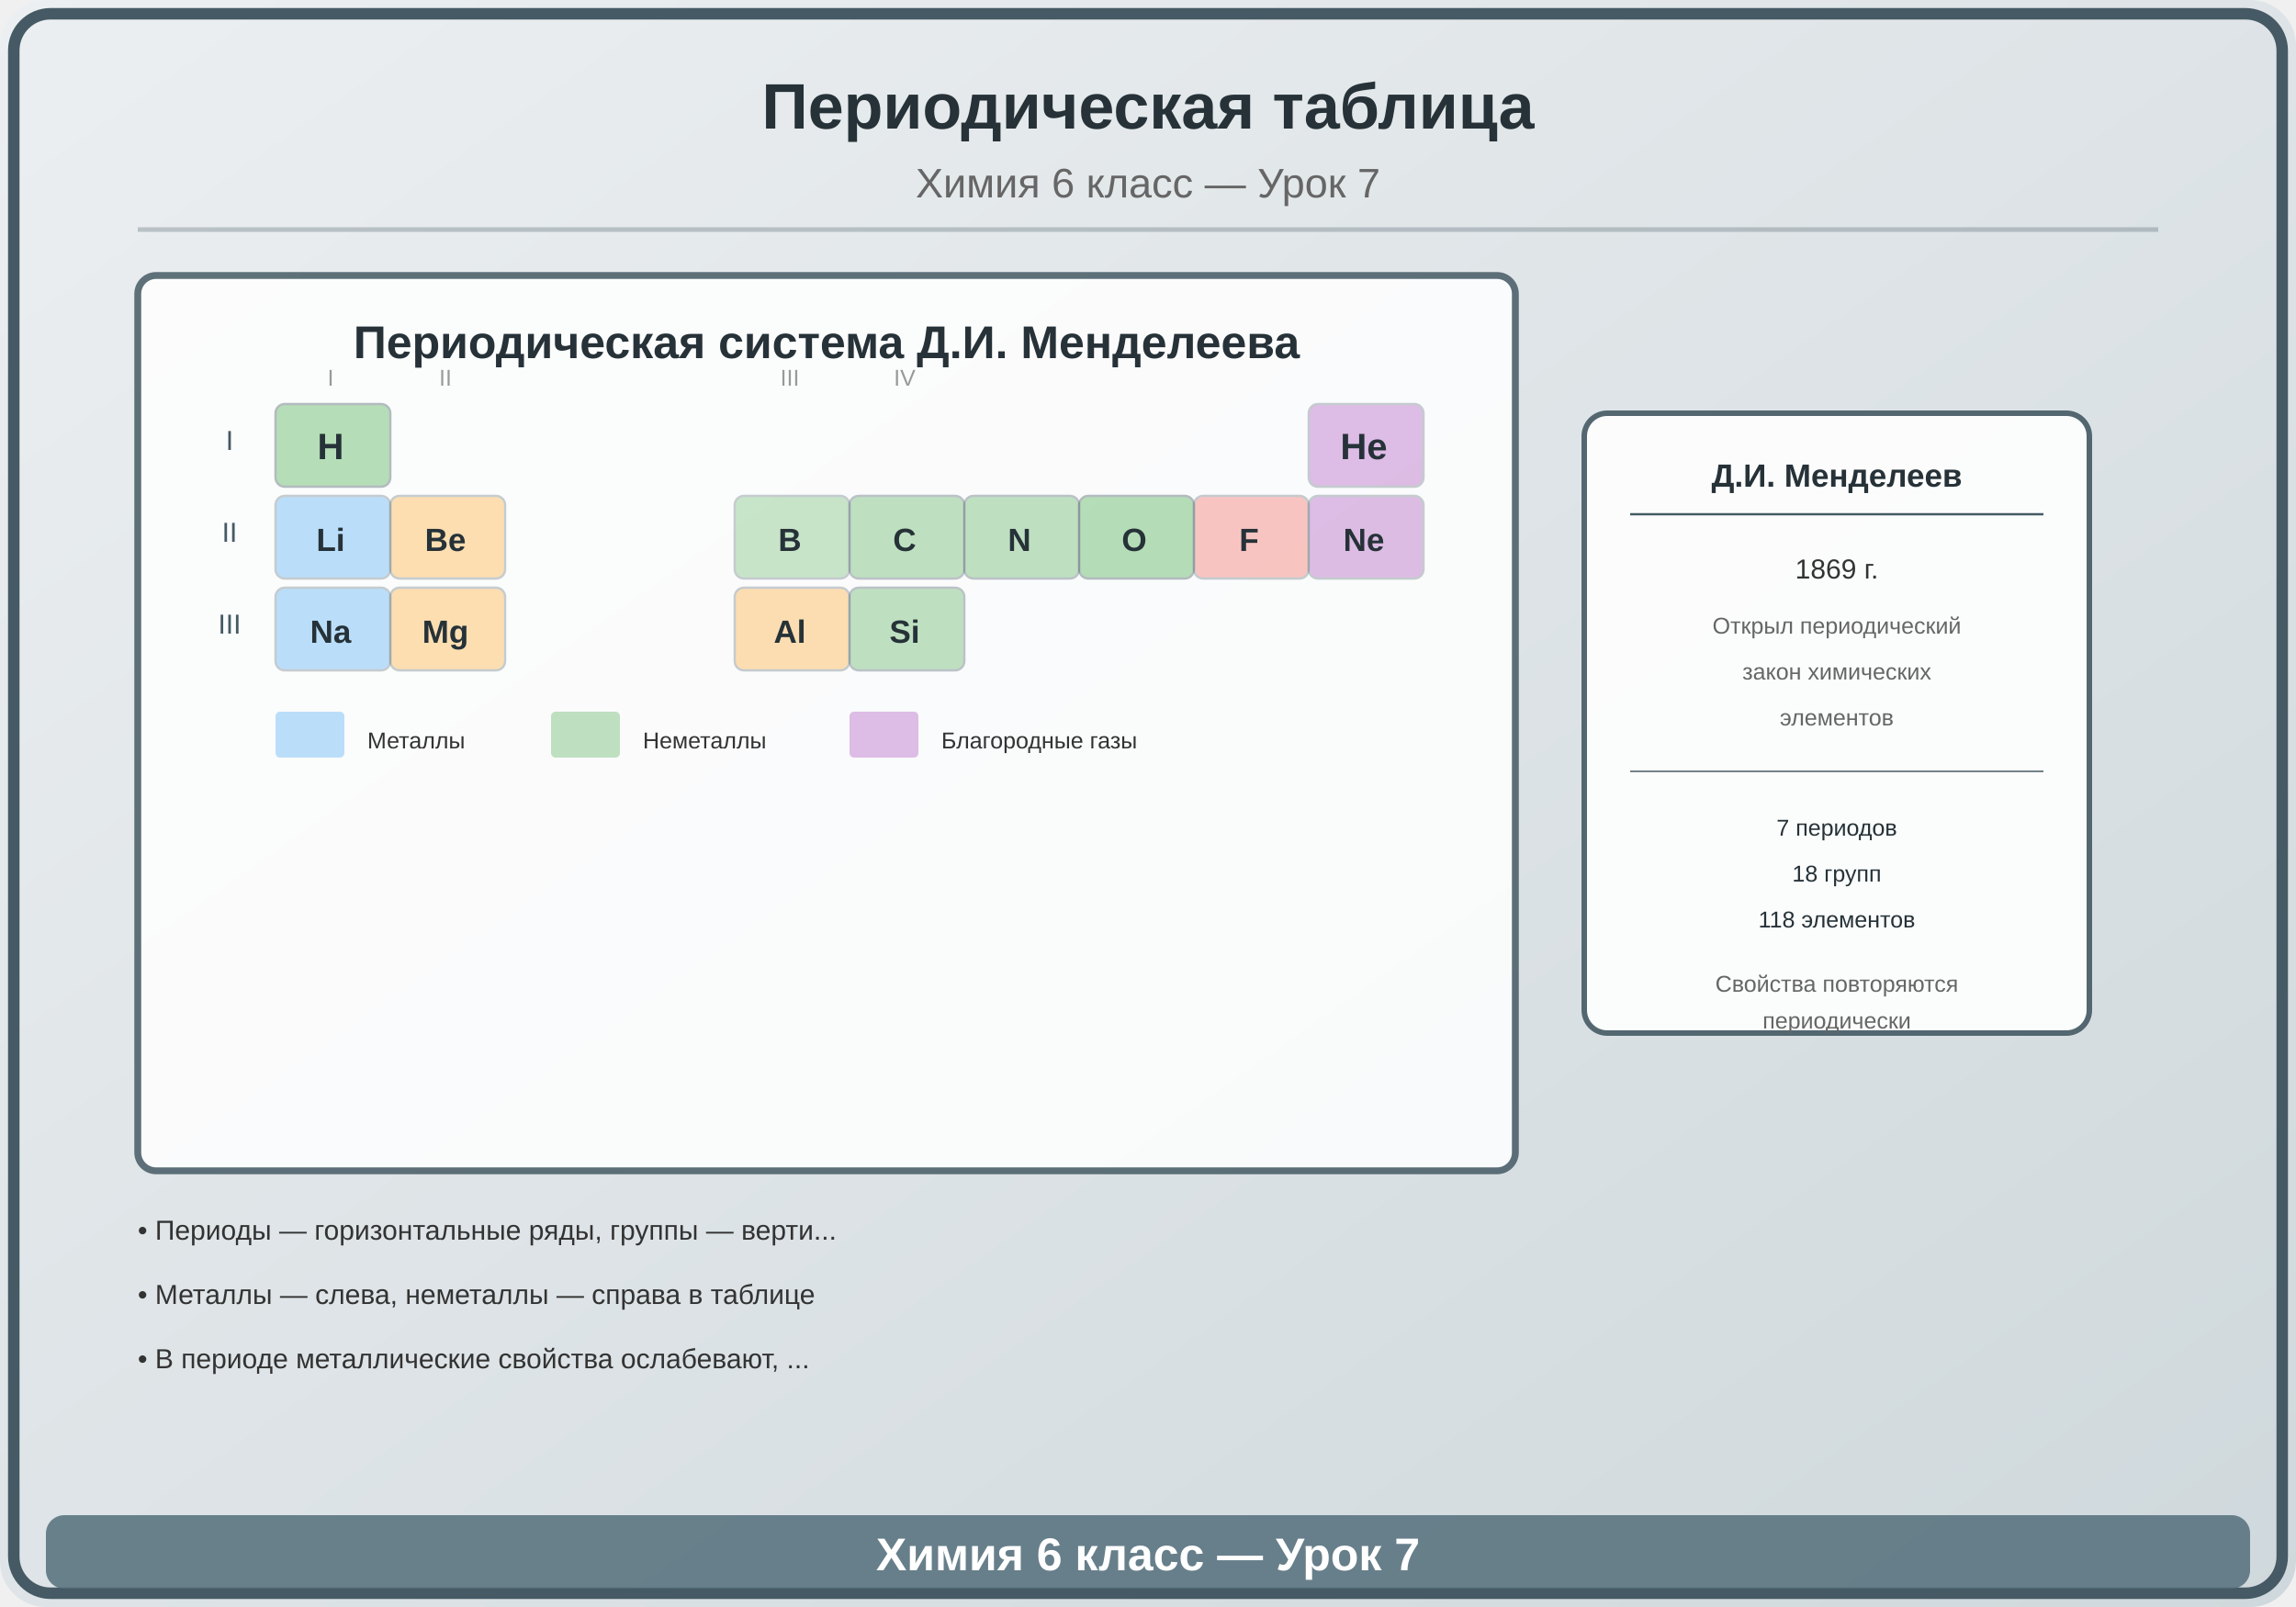
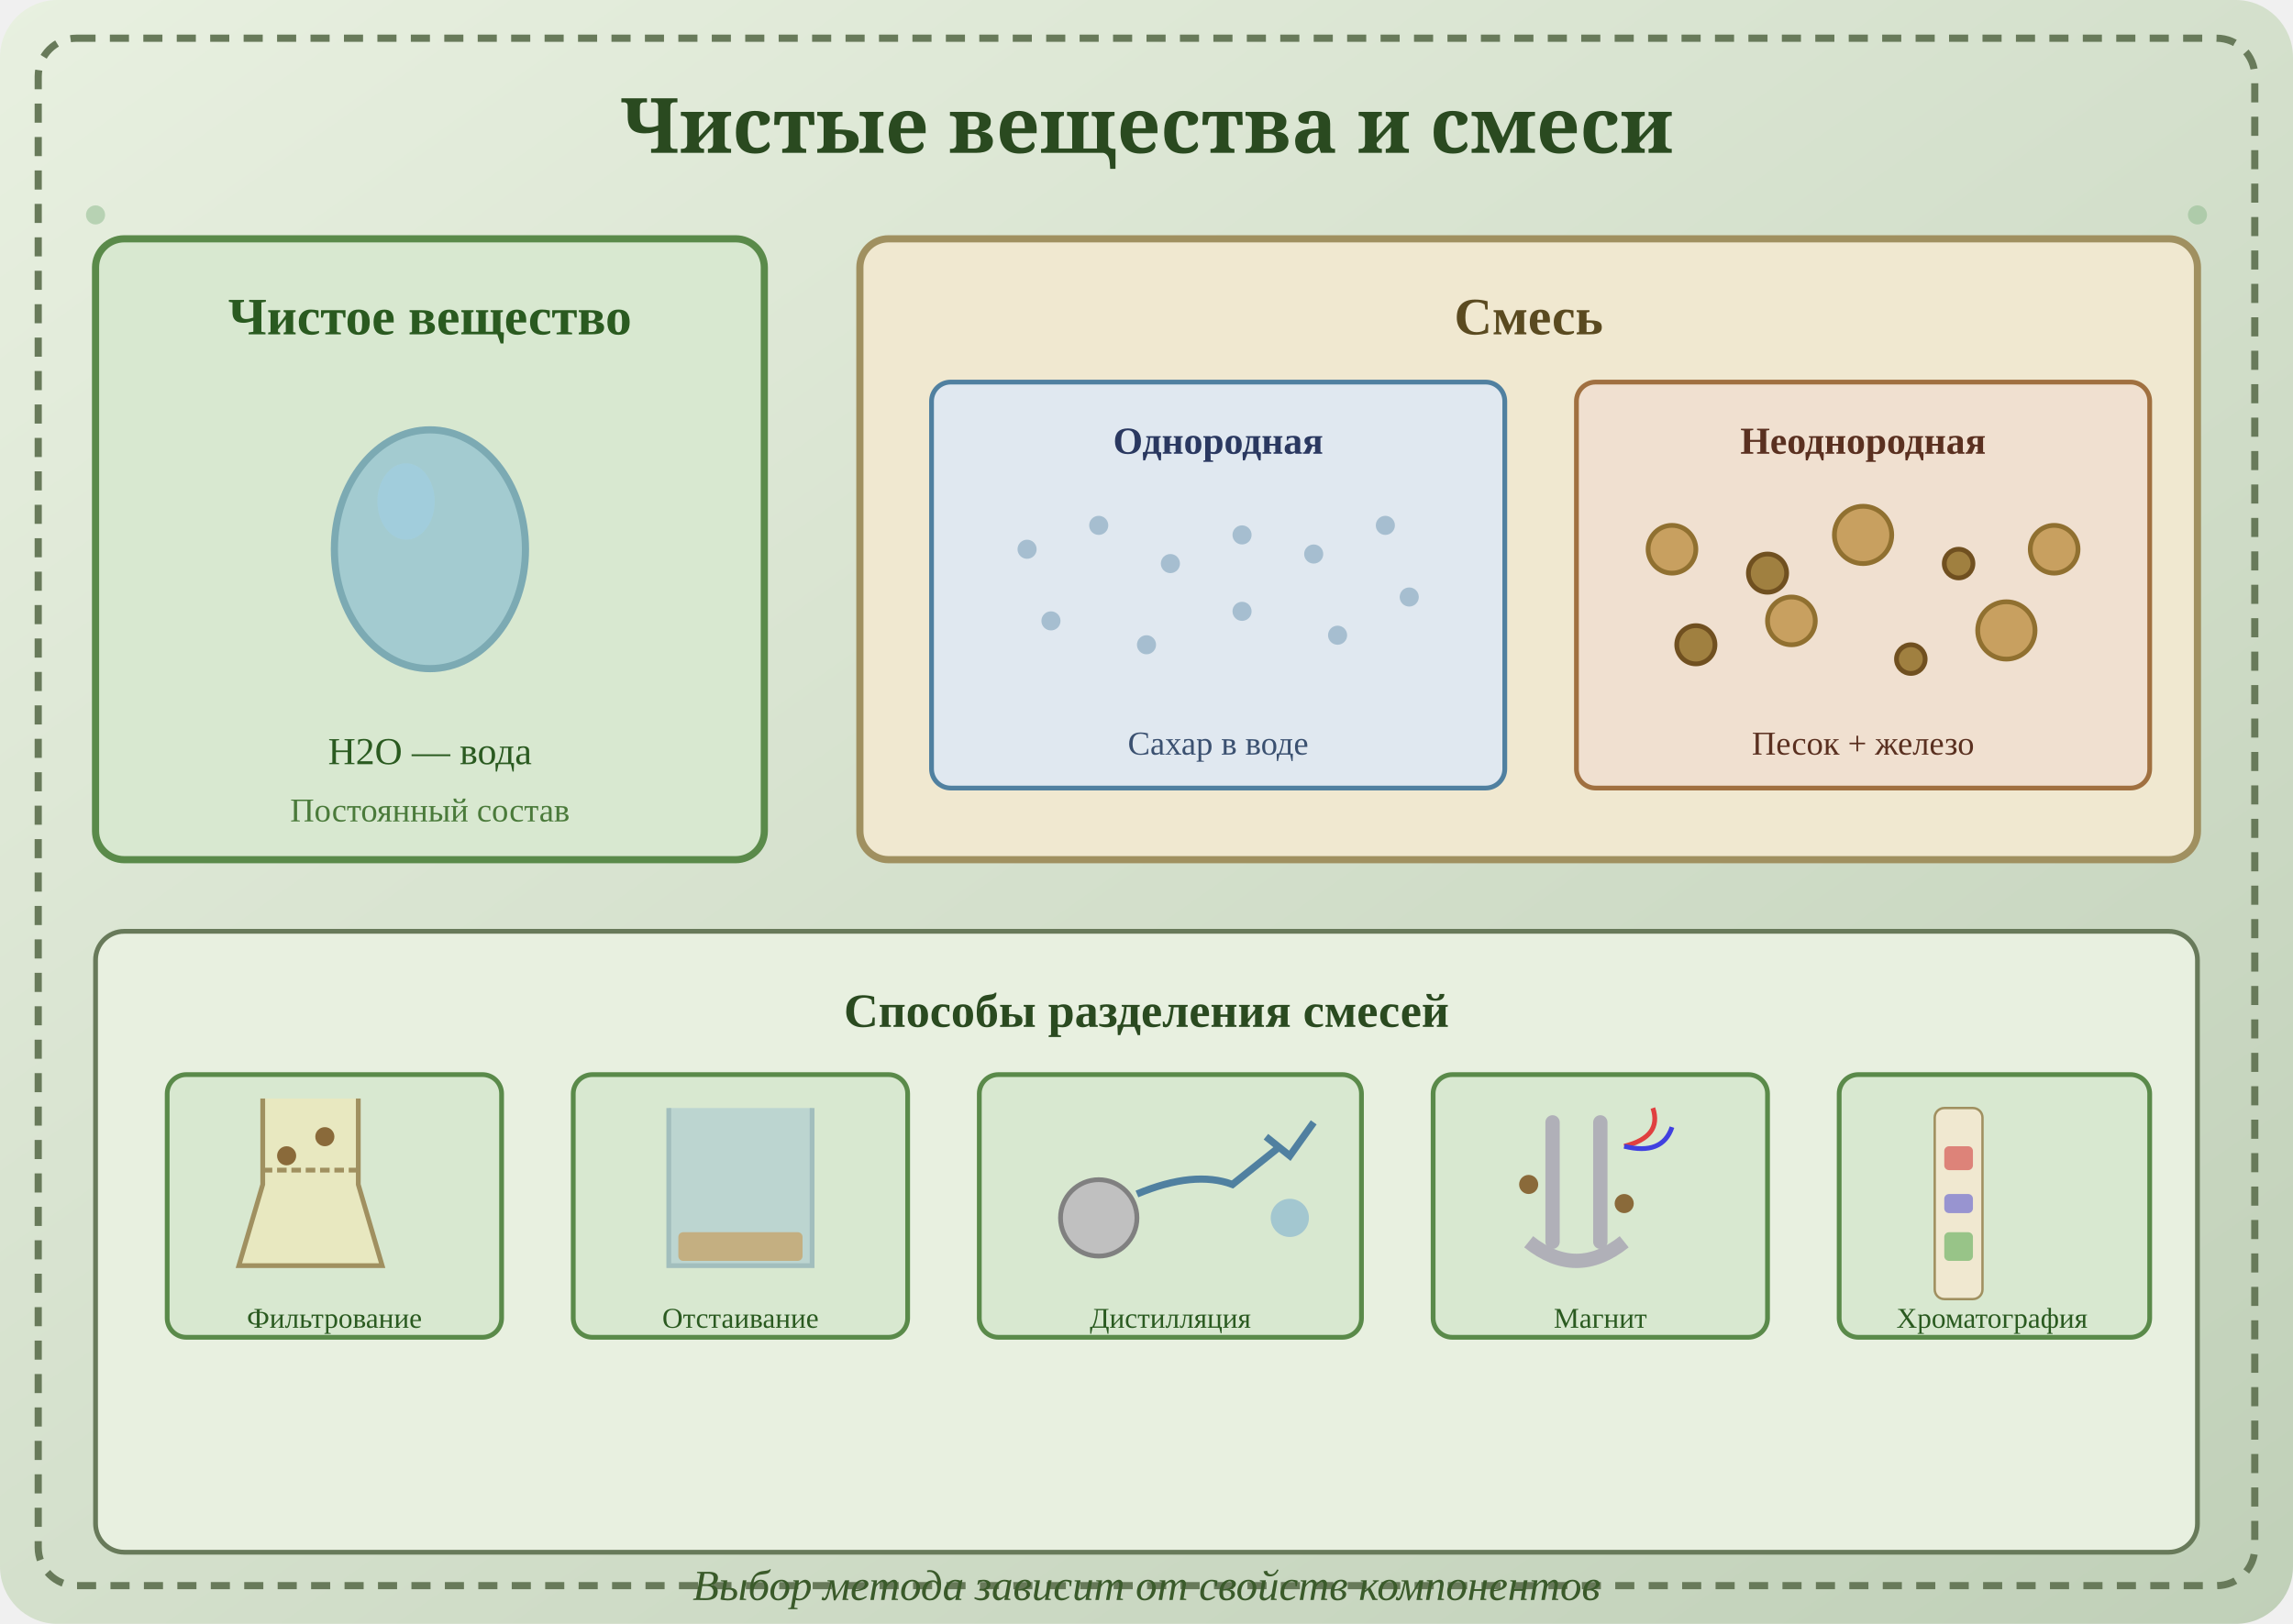
- <svg xmlns="http://www.w3.org/2000/svg" viewBox="0 0 500 350">
+ <svg xmlns="http://www.w3.org/2000/svg" viewBox="0 0 480 340">
  <defs>
-     <linearGradient id="bg" x1="0" y1="0" x2="1" y2="1">
-       <stop offset="0%" stop-color="#ECEFF1" />
-       <stop offset="100%" stop-color="#CFD8DC" />
+     <linearGradient id="bg7" x1="0" y1="0" x2="1" y2="1">
+       <stop offset="0%" stop-color="#e8f0e0" />
+       <stop offset="100%" stop-color="#c0d0b8" />
    </linearGradient>
  </defs>
-   <rect width="500" height="350" fill="url(#bg)" rx="10" />
-   <rect x="3" y="3" width="494" height="344" rx="8" fill="none" stroke="#455A64" stroke-width="2.5" />
-   <text x="250" y="28" font-family="Arial,sans-serif" font-size="14" font-weight="bold" fill="#263238" text-anchor="middle">Периодическая таблица</text>
-   <text x="250" y="43" font-family="Arial,sans-serif" font-size="9" fill="#666" text-anchor="middle">Химия 6 класс — Урок 7</text>
-   <line x1="30" y1="50" x2="470" y2="50" stroke="#455A64" stroke-width="1" opacity="0.3" />
-   <g transform="translate(30,60)">
-     <rect x="0" y="0" width="300" height="195" rx="4" fill="white" opacity="0.85" stroke="#455A64" stroke-width="1.5" />
-     <text x="150" y="18" font-family="Arial,sans-serif" font-size="10" fill="#263238" text-anchor="middle" font-weight="bold">Периодическая система Д.И. Менделеева</text>
-     <text x="20" y="38" font-family="Arial,sans-serif" font-size="6" fill="#455A64" text-anchor="middle">I</text>
-     <text x="20" y="58" font-family="Arial,sans-serif" font-size="6" fill="#455A64" text-anchor="middle">II</text>
-     <text x="20" y="78" font-family="Arial,sans-serif" font-size="6" fill="#455A64" text-anchor="middle">III</text>
-     <rect x="30" y="28" width="25" height="18" rx="2" fill="#4CAF50" opacity="0.4" stroke="#455A64" stroke-width="0.5" />
-     <text x="42" y="40" font-family="Arial,sans-serif" font-size="8" fill="#263238" text-anchor="middle" font-weight="bold">H</text>
-     <rect x="255" y="28" width="25" height="18" rx="2" fill="#9C27B0" opacity="0.3" stroke="#455A64" stroke-width="0.5" />
-     <text x="267" y="40" font-family="Arial,sans-serif" font-size="8" fill="#263238" text-anchor="middle" font-weight="bold">He</text>
-     <rect x="30" y="48" width="25" height="18" rx="2" fill="#2196F3" opacity="0.3" stroke="#455A64" stroke-width="0.5" />
-     <text x="42" y="60" font-family="Arial,sans-serif" font-size="7" fill="#263238" text-anchor="middle" font-weight="bold">Li</text>
-     <rect x="55" y="48" width="25" height="18" rx="2" fill="#FF9800" opacity="0.3" stroke="#455A64" stroke-width="0.5" />
-     <text x="67" y="60" font-family="Arial,sans-serif" font-size="7" fill="#263238" text-anchor="middle" font-weight="bold">Be</text>
-     <rect x="130" y="48" width="25" height="18" rx="2" fill="#4CAF50" opacity="0.3" stroke="#455A64" stroke-width="0.5" />
-     <text x="142" y="60" font-family="Arial,sans-serif" font-size="7" fill="#263238" text-anchor="middle" font-weight="bold">B</text>
-     <rect x="155" y="48" width="25" height="18" rx="2" fill="#4CAF50" opacity="0.35" stroke="#455A64" stroke-width="0.5" />
-     <text x="167" y="60" font-family="Arial,sans-serif" font-size="7" fill="#263238" text-anchor="middle" font-weight="bold">C</text>
-     <rect x="180" y="48" width="25" height="18" rx="2" fill="#4CAF50" opacity="0.35" stroke="#455A64" stroke-width="0.5" />
-     <text x="192" y="60" font-family="Arial,sans-serif" font-size="7" fill="#263238" text-anchor="middle" font-weight="bold">N</text>
-     <rect x="205" y="48" width="25" height="18" rx="2" fill="#4CAF50" opacity="0.4" stroke="#455A64" stroke-width="0.5" />
-     <text x="217" y="60" font-family="Arial,sans-serif" font-size="7" fill="#263238" text-anchor="middle" font-weight="bold">O</text>
-     <rect x="230" y="48" width="25" height="18" rx="2" fill="#F44336" opacity="0.3" stroke="#455A64" stroke-width="0.5" />
-     <text x="242" y="60" font-family="Arial,sans-serif" font-size="7" fill="#263238" text-anchor="middle" font-weight="bold">F</text>
-     <rect x="255" y="48" width="25" height="18" rx="2" fill="#9C27B0" opacity="0.3" stroke="#455A64" stroke-width="0.5" />
-     <text x="267" y="60" font-family="Arial,sans-serif" font-size="7" fill="#263238" text-anchor="middle" font-weight="bold">Ne</text>
-     <rect x="30" y="68" width="25" height="18" rx="2" fill="#2196F3" opacity="0.3" stroke="#455A64" stroke-width="0.5" />
-     <text x="42" y="80" font-family="Arial,sans-serif" font-size="7" fill="#263238" text-anchor="middle" font-weight="bold">Na</text>
-     <rect x="55" y="68" width="25" height="18" rx="2" fill="#FF9800" opacity="0.3" stroke="#455A64" stroke-width="0.5" />
-     <text x="67" y="80" font-family="Arial,sans-serif" font-size="7" fill="#263238" text-anchor="middle" font-weight="bold">Mg</text>
-     <rect x="130" y="68" width="25" height="18" rx="2" fill="#FF9800" opacity="0.3" stroke="#455A64" stroke-width="0.5" />
-     <text x="142" y="80" font-family="Arial,sans-serif" font-size="7" fill="#263238" text-anchor="middle" font-weight="bold">Al</text>
-     <rect x="155" y="68" width="25" height="18" rx="2" fill="#4CAF50" opacity="0.35" stroke="#455A64" stroke-width="0.5" />
-     <text x="167" y="80" font-family="Arial,sans-serif" font-size="7" fill="#263238" text-anchor="middle" font-weight="bold">Si</text>
-     <text x="42" y="24" font-family="Arial,sans-serif" font-size="5" fill="#999" text-anchor="middle">I</text>
-     <text x="67" y="24" font-family="Arial,sans-serif" font-size="5" fill="#999" text-anchor="middle">II</text>
-     <text x="142" y="24" font-family="Arial,sans-serif" font-size="5" fill="#999" text-anchor="middle">III</text>
-     <text x="167" y="24" font-family="Arial,sans-serif" font-size="5" fill="#999" text-anchor="middle">IV</text>
-     <rect x="30" y="95" width="15" height="10" rx="1" fill="#2196F3" opacity="0.3" />
-     <text x="50" y="103" font-family="Arial,sans-serif" font-size="5" fill="#333">Металлы</text>
-     <rect x="90" y="95" width="15" height="10" rx="1" fill="#4CAF50" opacity="0.35" />
-     <text x="110" y="103" font-family="Arial,sans-serif" font-size="5" fill="#333">Неметаллы</text>
-     <rect x="155" y="95" width="15" height="10" rx="1" fill="#9C27B0" opacity="0.3" />
-     <text x="175" y="103" font-family="Arial,sans-serif" font-size="5" fill="#333">Благородные газы</text>
-   </g>
-   <g transform="translate(400,140)">
-     <rect x="-55" y="-50" width="110" height="135" rx="5" fill="white" opacity="0.9" stroke="#455A64" stroke-width="1.2" />
-     <text x="0" y="-34" font-family="Arial,sans-serif" font-size="7" fill="#263238" text-anchor="middle" font-weight="bold">Д.И. Менделеев</text>
-     <line x1="-45" y1="-28" x2="45" y2="-28" stroke="#455A64" stroke-width="0.5" />
-     <text x="0" y="-14" font-family="Arial,sans-serif" font-size="6" fill="#333" text-anchor="middle">1869 г.</text>
-     <text x="0" y="-2" font-family="Arial,sans-serif" font-size="5" fill="#666" text-anchor="middle">Открыл периодический</text>
-     <text x="0" y="8" font-family="Arial,sans-serif" font-size="5" fill="#666" text-anchor="middle">закон химических</text>
-     <text x="0" y="18" font-family="Arial,sans-serif" font-size="5" fill="#666" text-anchor="middle">элементов</text>
-     <line x1="-45" y1="28" x2="45" y2="28" stroke="#455A64" stroke-width="0.3" />
-     <text x="0" y="42" font-family="Arial,sans-serif" font-size="5" fill="#263238" text-anchor="middle">7 периодов</text>
-     <text x="0" y="52" font-family="Arial,sans-serif" font-size="5" fill="#263238" text-anchor="middle">18 групп</text>
-     <text x="0" y="62" font-family="Arial,sans-serif" font-size="5" fill="#263238" text-anchor="middle">118 элементов</text>
-     <text x="0" y="76" font-family="Arial,sans-serif" font-size="5" fill="#666" text-anchor="middle">Свойства повторяются</text>
-     <text x="0" y="84" font-family="Arial,sans-serif" font-size="5" fill="#666" text-anchor="middle">периодически</text>
-   </g>
-   <text x="30" y="270" font-family="Arial,sans-serif" font-size="6" fill="#333">• Периоды — горизонтальные ряды, группы — верти...</text>
-   <text x="30" y="284" font-family="Arial,sans-serif" font-size="6" fill="#333">• Металлы — слева, неметаллы — справа в таблице</text>
-   <text x="30" y="298" font-family="Arial,sans-serif" font-size="6" fill="#333">• В периоде металлические свойства ослабевают, ...</text>
-   <rect x="10" y="330" width="480" height="16" rx="4" fill="#546E7A" opacity="0.85" />
-   <text x="250" y="342" font-family="Arial,sans-serif" font-size="10" text-anchor="middle" fill="white" font-weight="bold">Химия 6 класс — Урок 7</text>
+   <rect width="480" height="340" fill="url(#bg7)" rx="12" />
+   <rect x="8" y="8" width="464" height="324" fill="none" stroke="#687a5a" stroke-width="1.5" rx="8" stroke-dasharray="4,3" />
+   <text x="240" y="32" text-anchor="middle" font-size="16" font-weight="bold" fill="#2a4a20" font-family="serif">Чистые вещества и смеси</text>
+   <rect x="20" y="50" width="140" height="130" rx="6" fill="#d8e8d0" stroke="#5a8a4a" stroke-width="1.5" />
+   <text x="90" y="70" text-anchor="middle" font-size="11" font-weight="bold" fill="#2a5a20">Чистое вещество</text>
+   <ellipse cx="90" cy="115" rx="20" ry="25" fill="#80b8d0" opacity="0.6" stroke="#4080a0" stroke-width="1.5" />
+   <ellipse cx="85" cy="105" rx="6" ry="8" fill="#a0d0e8" opacity="0.5" />
+   <text x="90" y="160" text-anchor="middle" font-size="8" fill="#2a5a20">H2O — вода</text>
+   <text x="90" y="172" text-anchor="middle" font-size="7" fill="#4a7a3a">Постоянный состав</text>
+   <rect x="180" y="50" width="280" height="130" rx="6" fill="#f0e8d0" stroke="#a09060" stroke-width="1.5" />
+   <text x="320" y="70" text-anchor="middle" font-size="11" font-weight="bold" fill="#5a4a20">Смесь</text>
+   <rect x="195" y="80" width="120" height="85" rx="4" fill="#e0e8f0" stroke="#5080a0" stroke-width="1" />
+   <text x="255" y="95" text-anchor="middle" font-size="8" font-weight="bold" fill="#2a3860">Однородная</text>
+   <circle cx="215" cy="115" r="2" fill="#5080a0" opacity="0.4" />
+   <circle cx="230" cy="110" r="2" fill="#5080a0" opacity="0.4" />
+   <circle cx="245" cy="118" r="2" fill="#5080a0" opacity="0.4" />
+   <circle cx="260" cy="112" r="2" fill="#5080a0" opacity="0.4" />
+   <circle cx="275" cy="116" r="2" fill="#5080a0" opacity="0.4" />
+   <circle cx="290" cy="110" r="2" fill="#5080a0" opacity="0.4" />
+   <circle cx="220" cy="130" r="2" fill="#5080a0" opacity="0.4" />
+   <circle cx="240" cy="135" r="2" fill="#5080a0" opacity="0.4" />
+   <circle cx="260" cy="128" r="2" fill="#5080a0" opacity="0.4" />
+   <circle cx="280" cy="133" r="2" fill="#5080a0" opacity="0.4" />
+   <circle cx="295" cy="125" r="2" fill="#5080a0" opacity="0.4" />
+   <text x="255" y="158" text-anchor="middle" font-size="7" fill="#3a5070">Сахар в воде</text>
+   <rect x="330" y="80" width="120" height="85" rx="4" fill="#f0e0d0" stroke="#a07040" stroke-width="1" />
+   <text x="390" y="95" text-anchor="middle" font-size="8" font-weight="bold" fill="#5a3020">Неоднородная</text>
+   <circle cx="350" cy="115" r="5" fill="#c8a060" stroke="#907030" stroke-width="1" />
+   <circle cx="370" cy="120" r="4" fill="#a08040" stroke="#705020" stroke-width="1" />
+   <circle cx="390" cy="112" r="6" fill="#c8a060" stroke="#907030" stroke-width="1" />
+   <circle cx="410" cy="118" r="3" fill="#a08040" stroke="#705020" stroke-width="1" />
+   <circle cx="430" cy="115" r="5" fill="#c8a060" stroke="#907030" stroke-width="1" />
+   <circle cx="355" cy="135" r="4" fill="#a08040" stroke="#705020" stroke-width="1" />
+   <circle cx="375" cy="130" r="5" fill="#c8a060" stroke="#907030" stroke-width="1" />
+   <circle cx="400" cy="138" r="3" fill="#a08040" stroke="#705020" stroke-width="1" />
+   <circle cx="420" cy="132" r="6" fill="#c8a060" stroke="#907030" stroke-width="1" />
+   <text x="390" y="158" text-anchor="middle" font-size="7" fill="#5a3020">Песок + железо</text>
+   <rect x="20" y="195" width="440" height="130" rx="6" fill="#e8f0e0" stroke="#687a5a" stroke-width="1" />
+   <text x="240" y="215" text-anchor="middle" font-size="10" font-weight="bold" fill="#2a4a20">Способы разделения смесей</text>
+   <rect x="35" y="225" width="70" height="55" rx="4" fill="#d8e8d0" stroke="#5a8a4a" stroke-width="1" />
+   <path d="M55,230 L55,248 L50,265 L80,265 L75,248 L75,230" fill="#e8e8c0" stroke="#a09060" stroke-width="1" />
+   <line x1="55" y1="245" x2="75" y2="245" stroke="#a09060" stroke-width="1" stroke-dasharray="2,1" />
+   <circle cx="60" cy="242" r="2" fill="#8a6a3a" />
+   <circle cx="68" cy="238" r="2" fill="#8a6a3a" />
+   <text x="70" y="278" text-anchor="middle" font-size="6" fill="#2a5a20">Фильтрование</text>
+   <rect x="120" y="225" width="70" height="55" rx="4" fill="#d8e8d0" stroke="#5a8a4a" stroke-width="1" />
+   <path d="M140,232 L140,265 L170,265 L170,232" fill="#90b8d0" opacity="0.4" stroke="#5080a0" stroke-width="1" />
+   <rect x="142" y="258" width="26" height="6" rx="1" fill="#c8a060" opacity="0.7" />
+   <text x="155" y="278" text-anchor="middle" font-size="6" fill="#2a5a20">Отстаивание</text>
+   <rect x="205" y="225" width="80" height="55" rx="4" fill="#d8e8d0" stroke="#5a8a4a" stroke-width="1" />
+   <circle cx="230" cy="255" r="8" fill="#c0c0c0" stroke="#808080" stroke-width="1" />
+   <path d="M238,250 Q250,245 258,248 L268,240" stroke="#5080a0" stroke-width="1.5" fill="none" />
+   <path d="M265,238 L270,242 L275,235" stroke="#5080a0" stroke-width="1.5" fill="none" />
+   <circle cx="270" cy="255" r="4" fill="#80b0d0" opacity="0.6" />
+   <text x="245" y="278" text-anchor="middle" font-size="6" fill="#2a5a20">Дистилляция</text>
+   <rect x="300" y="225" width="70" height="55" rx="4" fill="#d8e8d0" stroke="#5a8a4a" stroke-width="1" />
+   <path d="M325,235 L325,260 M335,235 L335,260" stroke="#b0b0b8" stroke-width="3" stroke-linecap="round" />
+   <path d="M320,260 Q330,268 340,260" stroke="#b0b0b8" stroke-width="3" fill="none" />
+   <circle cx="320" cy="248" r="2" fill="#8a6a3a" />
+   <circle cx="340" cy="252" r="2" fill="#8a6a3a" />
+   <path d="M340,240 Q348,238 346,232" stroke="#e04040" stroke-width="1" fill="none" />
+   <path d="M340,240 Q348,242 350,236" stroke="#4040e0" stroke-width="1" fill="none" />
+   <text x="335" y="278" text-anchor="middle" font-size="6" fill="#2a5a20">Магнит</text>
+   <rect x="385" y="225" width="65" height="55" rx="4" fill="#d8e8d0" stroke="#5a8a4a" stroke-width="1" />
+   <rect x="405" y="232" width="10" height="40" rx="2" fill="#f0e8d0" stroke="#a09060" stroke-width="0.5" />
+   <rect x="407" y="240" width="6" height="5" rx="1" fill="#d04040" opacity="0.6" />
+   <rect x="407" y="250" width="6" height="4" rx="1" fill="#4040d0" opacity="0.5" />
+   <rect x="407" y="258" width="6" height="6" rx="1" fill="#40a040" opacity="0.5" />
+   <text x="417" y="278" text-anchor="middle" font-size="6" fill="#2a5a20">Хроматография</text>
+   <circle cx="20" cy="45" r="2" fill="#8ab88a" opacity="0.5" />
+   <circle cx="460" cy="45" r="2" fill="#8ab88a" opacity="0.5" />
+   <text x="240" y="335" text-anchor="middle" font-size="9" fill="#3a5a2a" font-style="italic">Выбор метода зависит от свойств компонентов</text>
</svg>
